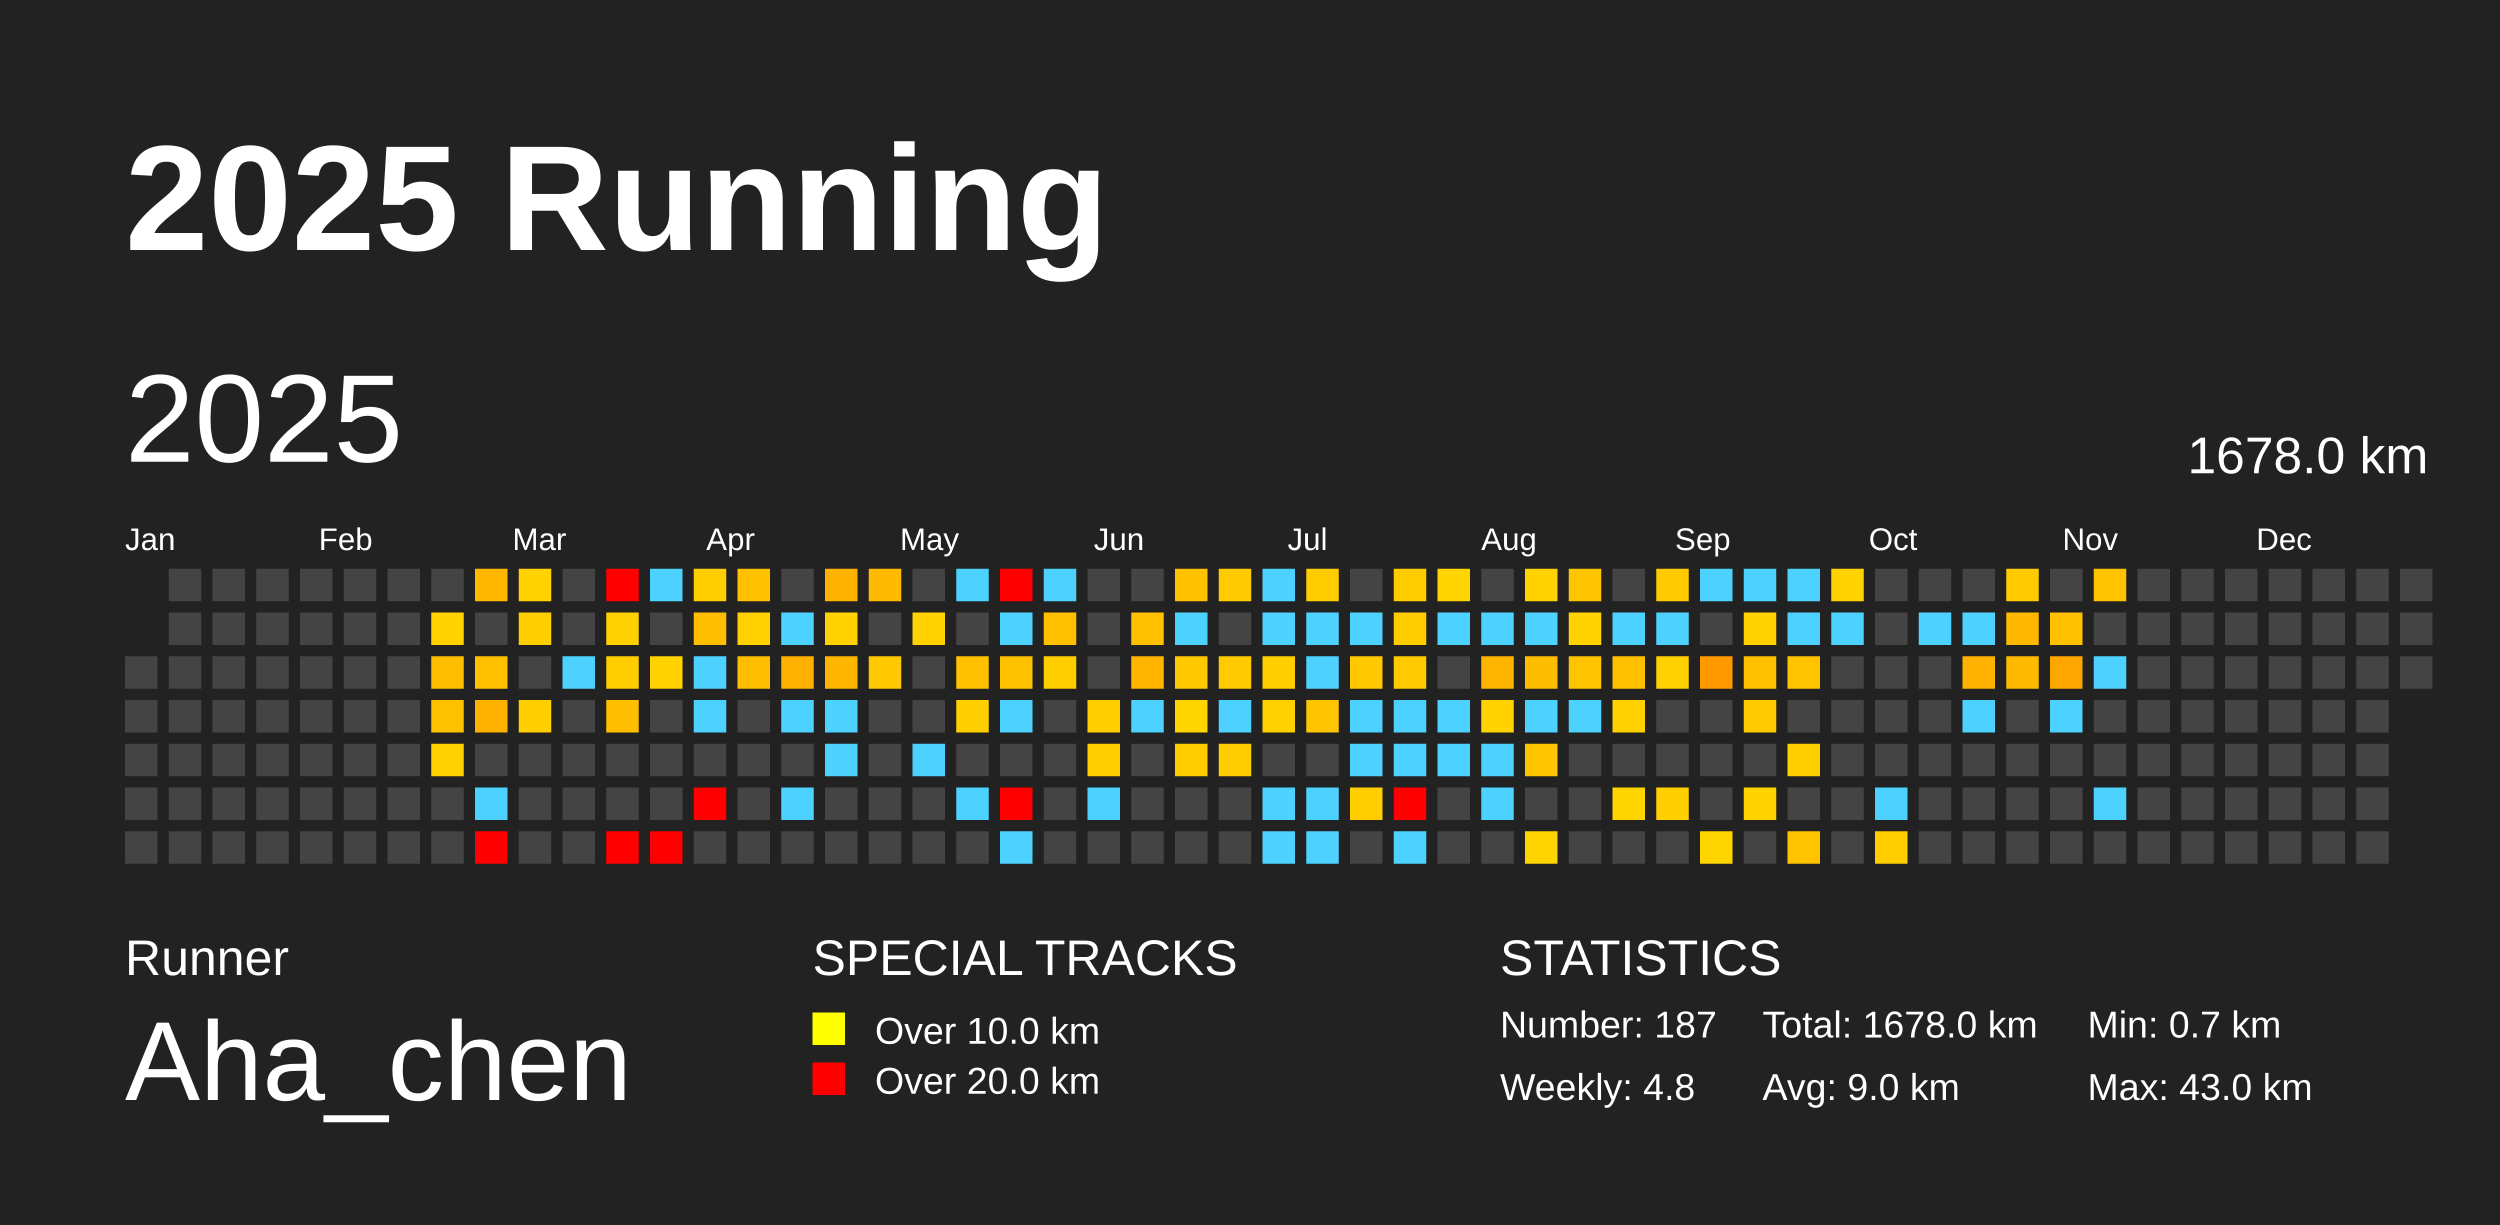
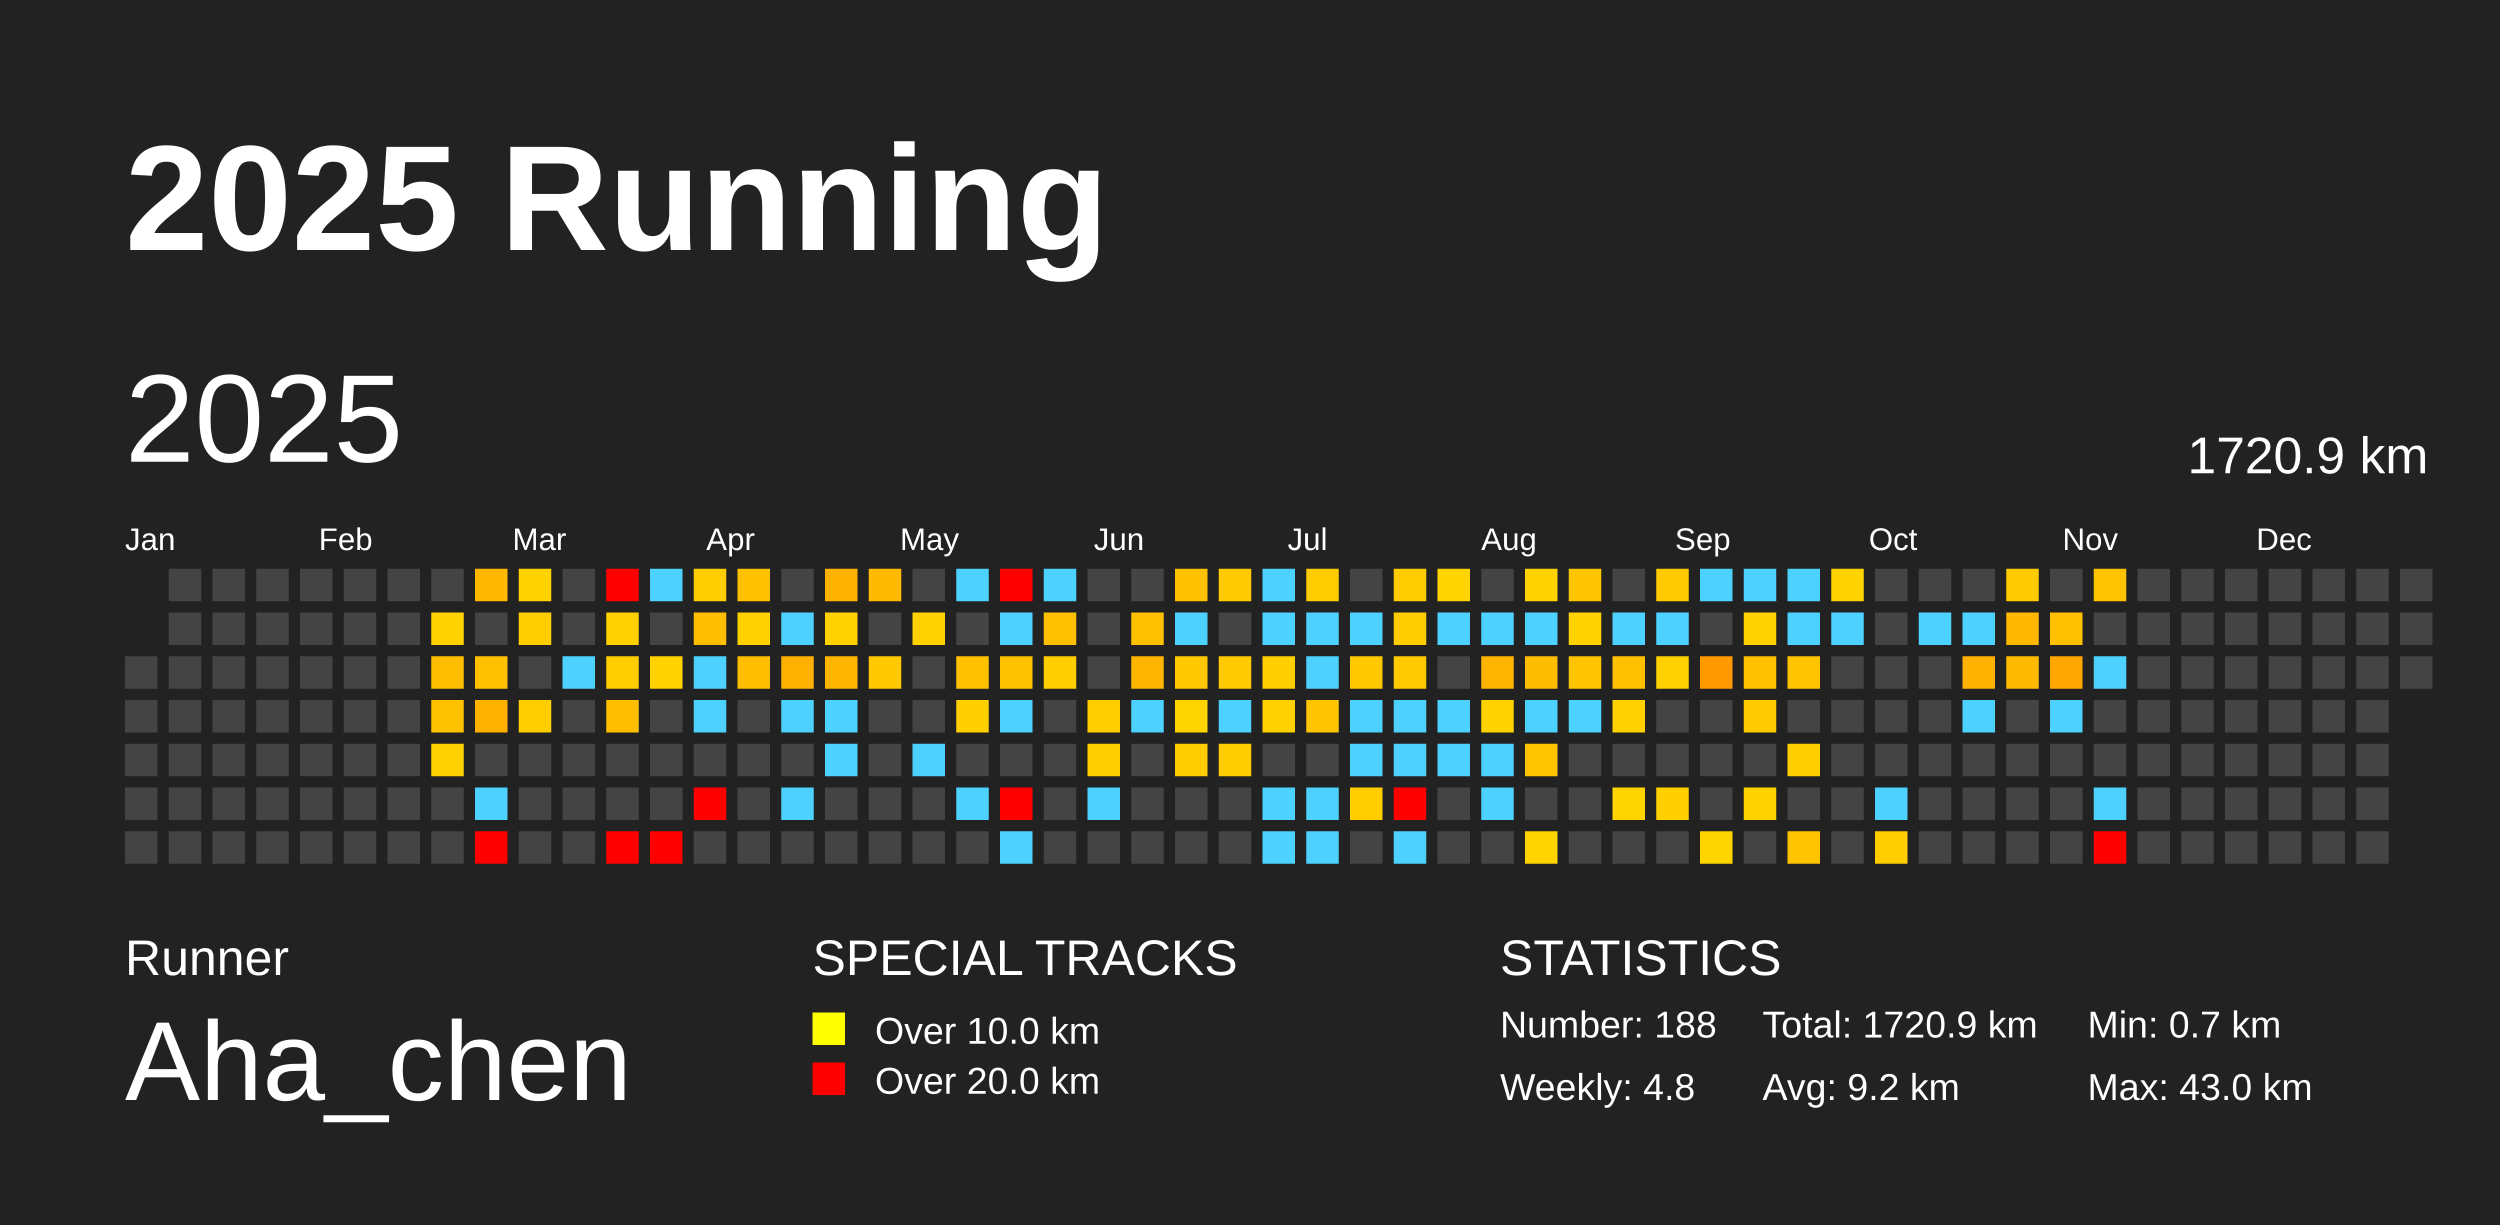
<svg xmlns="http://www.w3.org/2000/svg" baseProfile="full" height="98mm" version="1.1" viewBox="0,0,200,98" width="200mm">
  <defs />
  <rect fill="#222222" height="98" width="200" x="0" y="0" />
  <text fill="#FFFFFF" style="font-size:12px; font-family:Arial; font-weight:bold;" x="10" y="20">2025 Running</text>
  <text fill="#FFFFFF" style="font-size:4px; font-family:Arial" x="10" y="78">Runner</text>
  <text fill="#FFFFFF" style="font-size:9px; font-family:Arial" x="10" y="88">Aha_chen</text>
  <text fill="#FFFFFF" style="font-size:4px; font-family:Arial" x="65" y="78">SPECIAL TRACKS</text>
  <rect fill="yellow" height="2.6" width="2.6" x="65" y="81" />
  <text fill="#FFFFFF" style="font-size:3px; font-family:Arial" x="70" y="83.5">Over 10.0 km</text>
  <rect fill="red" height="2.6" width="2.6" x="65" y="85" />
  <text fill="#FFFFFF" style="font-size:3px; font-family:Arial" x="70" y="87.5">Over 20.0 km</text>
  <text fill="#FFFFFF" style="font-size:4px; font-family:Arial" x="120" y="78">STATISTICS</text>
-   <text fill="#FFFFFF" style="font-size:3px; font-family:Arial" x="120" y="83">Number: 187</text>
+   <text fill="#FFFFFF" style="font-size:3px; font-family:Arial" x="120" y="83">Number: 188</text>
  <text fill="#FFFFFF" style="font-size:3px; font-family:Arial" x="120" y="88">Weekly: 4.8</text>
-   <text fill="#FFFFFF" style="font-size:3px; font-family:Arial" x="141" y="83">Total: 1678.0 km</text>
-   <text fill="#FFFFFF" style="font-size:3px; font-family:Arial" x="141" y="88">Avg: 9.0 km</text>
+   <text fill="#FFFFFF" style="font-size:3px; font-family:Arial" x="141" y="83">Total: 1720.9 km</text>
+   <text fill="#FFFFFF" style="font-size:3px; font-family:Arial" x="141" y="88">Avg: 9.2 km</text>
  <text fill="#FFFFFF" style="font-size:3px; font-family:Arial" x="167" y="83">Min: 0.7 km</text>
  <text fill="#FFFFFF" style="font-size:3px; font-family:Arial" x="167" y="88">Max: 43.0 km</text>
  <text dominant-baseline="hanging" fill="#FFFFFF" style="font-size:10.0px; font-family:Arial;" x="10" y="30">2025</text>
-   <text dominant-baseline="hanging" fill="#FFFFFF" style="font-size:4.125px; font-family:Arial;" x="175" y="35">1678.0 km</text>
+   <text dominant-baseline="hanging" fill="#FFFFFF" style="font-size:4.125px; font-family:Arial;" x="175" y="35">1720.9 km</text>
  <text fill="#FFFFFF" style="font-size:2.5px; font-family:Arial" x="10.0" y="44">Jan</text>
  <text fill="#FFFFFF" style="font-size:2.5px; font-family:Arial" x="25.5" y="44">Feb</text>
  <text fill="#FFFFFF" style="font-size:2.5px; font-family:Arial" x="41.0" y="44">Mar</text>
  <text fill="#FFFFFF" style="font-size:2.5px; font-family:Arial" x="56.5" y="44">Apr</text>
  <text fill="#FFFFFF" style="font-size:2.5px; font-family:Arial" x="72.0" y="44">May</text>
  <text fill="#FFFFFF" style="font-size:2.5px; font-family:Arial" x="87.5" y="44">Jun</text>
  <text fill="#FFFFFF" style="font-size:2.5px; font-family:Arial" x="103.0" y="44">Jul</text>
  <text fill="#FFFFFF" style="font-size:2.5px; font-family:Arial" x="118.5" y="44">Aug</text>
  <text fill="#FFFFFF" style="font-size:2.5px; font-family:Arial" x="134.0" y="44">Sep</text>
  <text fill="#FFFFFF" style="font-size:2.5px; font-family:Arial" x="149.5" y="44">Oct</text>
  <text fill="#FFFFFF" style="font-size:2.5px; font-family:Arial" x="165.0" y="44">Nov</text>
  <text fill="#FFFFFF" style="font-size:2.5px; font-family:Arial" x="180.5" y="44">Dec</text>
  <rect fill="#444444" height="2.6" width="2.6" x="10.0" y="52.5" />
  <rect fill="#444444" height="2.6" width="2.6" x="10.0" y="56.0" />
  <rect fill="#444444" height="2.6" width="2.6" x="10.0" y="59.5" />
  <rect fill="#444444" height="2.6" width="2.6" x="10.0" y="63.0" />
  <rect fill="#444444" height="2.6" width="2.6" x="10.0" y="66.5" />
  <rect fill="#444444" height="2.6" width="2.6" x="13.5" y="45.5" />
  <rect fill="#444444" height="2.6" width="2.6" x="13.5" y="49.0" />
  <rect fill="#444444" height="2.6" width="2.6" x="13.5" y="52.5" />
  <rect fill="#444444" height="2.6" width="2.6" x="13.5" y="56.0" />
  <rect fill="#444444" height="2.6" width="2.6" x="13.5" y="59.5" />
  <rect fill="#444444" height="2.6" width="2.6" x="13.5" y="63.0" />
  <rect fill="#444444" height="2.6" width="2.6" x="13.5" y="66.5" />
  <rect fill="#444444" height="2.6" width="2.6" x="17.0" y="45.5" />
  <rect fill="#444444" height="2.6" width="2.6" x="17.0" y="49.0" />
  <rect fill="#444444" height="2.6" width="2.6" x="17.0" y="52.5" />
  <rect fill="#444444" height="2.6" width="2.6" x="17.0" y="56.0" />
  <rect fill="#444444" height="2.6" width="2.6" x="17.0" y="59.5" />
  <rect fill="#444444" height="2.6" width="2.6" x="17.0" y="63.0" />
  <rect fill="#444444" height="2.6" width="2.6" x="17.0" y="66.5" />
  <rect fill="#444444" height="2.6" width="2.6" x="20.5" y="45.5" />
  <rect fill="#444444" height="2.6" width="2.6" x="20.5" y="49.0" />
  <rect fill="#444444" height="2.6" width="2.6" x="20.5" y="52.5" />
  <rect fill="#444444" height="2.6" width="2.6" x="20.5" y="56.0" />
  <rect fill="#444444" height="2.6" width="2.6" x="20.5" y="59.5" />
  <rect fill="#444444" height="2.6" width="2.6" x="20.5" y="63.0" />
  <rect fill="#444444" height="2.6" width="2.6" x="20.5" y="66.5" />
  <rect fill="#444444" height="2.6" width="2.6" x="24.0" y="45.5" />
  <rect fill="#444444" height="2.6" width="2.6" x="24.0" y="49.0" />
  <rect fill="#444444" height="2.6" width="2.6" x="24.0" y="52.5" />
  <rect fill="#444444" height="2.6" width="2.6" x="24.0" y="56.0" />
  <rect fill="#444444" height="2.6" width="2.6" x="24.0" y="59.5" />
  <rect fill="#444444" height="2.6" width="2.6" x="24.0" y="63.0" />
  <rect fill="#444444" height="2.6" width="2.6" x="24.0" y="66.5" />
  <rect fill="#444444" height="2.6" width="2.6" x="27.5" y="45.5" />
  <rect fill="#444444" height="2.6" width="2.6" x="27.5" y="49.0" />
  <rect fill="#444444" height="2.6" width="2.6" x="27.5" y="52.5" />
  <rect fill="#444444" height="2.6" width="2.6" x="27.5" y="56.0" />
  <rect fill="#444444" height="2.6" width="2.6" x="27.5" y="59.5" />
  <rect fill="#444444" height="2.6" width="2.6" x="27.5" y="63.0" />
  <rect fill="#444444" height="2.6" width="2.6" x="27.5" y="66.5" />
  <rect fill="#444444" height="2.6" width="2.6" x="31.0" y="45.5" />
  <rect fill="#444444" height="2.6" width="2.6" x="31.0" y="49.0" />
  <rect fill="#444444" height="2.6" width="2.6" x="31.0" y="52.5" />
  <rect fill="#444444" height="2.6" width="2.6" x="31.0" y="56.0" />
  <rect fill="#444444" height="2.6" width="2.6" x="31.0" y="59.5" />
  <rect fill="#444444" height="2.6" width="2.6" x="31.0" y="63.0" />
  <rect fill="#444444" height="2.6" width="2.6" x="31.0" y="66.5" />
  <rect fill="#444444" height="2.6" width="2.6" x="34.5" y="45.5" />
  <rect fill="#ffd200" height="2.6" width="2.6" x="34.5" y="49.0" />
  <rect fill="#ffbf00" height="2.6" width="2.6" x="34.5" y="52.5" />
  <rect fill="#ffc200" height="2.6" width="2.6" x="34.5" y="56.0" />
  <rect fill="#ffd100" height="2.6" width="2.6" x="34.5" y="59.5" />
  <rect fill="#444444" height="2.6" width="2.6" x="34.5" y="63.0" />
  <rect fill="#444444" height="2.6" width="2.6" x="34.5" y="66.5" />
  <rect fill="#ffb700" height="2.6" width="2.6" x="38.0" y="45.5" />
  <rect fill="#444444" height="2.6" width="2.6" x="38.0" y="49.0" />
  <rect fill="#ffc000" height="2.6" width="2.6" x="38.0" y="52.5" />
  <rect fill="#ffb100" height="2.6" width="2.6" x="38.0" y="56.0" />
  <rect fill="#444444" height="2.6" width="2.6" x="38.0" y="59.5" />
  <rect fill="#4dd2ff" height="2.6" width="2.6" x="38.0" y="63.0" />
  <rect fill="red" height="2.6" width="2.6" x="38.0" y="66.5" />
  <rect fill="#ffd200" height="2.6" width="2.6" x="41.5" y="45.5" />
  <rect fill="#ffce00" height="2.6" width="2.6" x="41.5" y="49.0" />
  <rect fill="#444444" height="2.6" width="2.6" x="41.5" y="52.5" />
  <rect fill="#ffce00" height="2.6" width="2.6" x="41.5" y="56.0" />
  <rect fill="#444444" height="2.6" width="2.6" x="41.5" y="59.5" />
  <rect fill="#444444" height="2.6" width="2.6" x="41.5" y="63.0" />
  <rect fill="#444444" height="2.6" width="2.6" x="41.5" y="66.5" />
  <rect fill="#444444" height="2.6" width="2.6" x="45.0" y="45.5" />
  <rect fill="#444444" height="2.6" width="2.6" x="45.0" y="49.0" />
  <rect fill="#4dd2ff" height="2.6" width="2.6" x="45.0" y="52.5" />
  <rect fill="#444444" height="2.6" width="2.6" x="45.0" y="56.0" />
  <rect fill="#444444" height="2.6" width="2.6" x="45.0" y="59.5" />
  <rect fill="#444444" height="2.6" width="2.6" x="45.0" y="63.0" />
  <rect fill="#444444" height="2.6" width="2.6" x="45.0" y="66.5" />
  <rect fill="red" height="2.6" width="2.6" x="48.5" y="45.5" />
  <rect fill="#ffd100" height="2.6" width="2.6" x="48.5" y="49.0" />
  <rect fill="#ffcd00" height="2.6" width="2.6" x="48.5" y="52.5" />
  <rect fill="#ffbf00" height="2.6" width="2.6" x="48.5" y="56.0" />
  <rect fill="#444444" height="2.6" width="2.6" x="48.5" y="59.5" />
  <rect fill="#444444" height="2.6" width="2.6" x="48.5" y="63.0" />
  <rect fill="red" height="2.6" width="2.6" x="48.5" y="66.5" />
  <rect fill="#4dd2ff" height="2.6" width="2.6" x="52.0" y="45.5" />
  <rect fill="#444444" height="2.6" width="2.6" x="52.0" y="49.0" />
  <rect fill="#ffd200" height="2.6" width="2.6" x="52.0" y="52.5" />
  <rect fill="#444444" height="2.6" width="2.6" x="52.0" y="56.0" />
  <rect fill="#444444" height="2.6" width="2.6" x="52.0" y="59.5" />
  <rect fill="#444444" height="2.6" width="2.6" x="52.0" y="63.0" />
  <rect fill="red" height="2.6" width="2.6" x="52.0" y="66.5" />
  <rect fill="#ffce00" height="2.6" width="2.6" x="55.5" y="45.5" />
  <rect fill="#ffbf00" height="2.6" width="2.6" x="55.5" y="49.0" />
  <rect fill="#4dd2ff" height="2.6" width="2.6" x="55.5" y="52.5" />
  <rect fill="#4dd2ff" height="2.6" width="2.6" x="55.5" y="56.0" />
  <rect fill="#444444" height="2.6" width="2.6" x="55.5" y="59.5" />
  <rect fill="red" height="2.6" width="2.6" x="55.5" y="63.0" />
  <rect fill="#444444" height="2.6" width="2.6" x="55.5" y="66.5" />
  <rect fill="#ffc000" height="2.6" width="2.6" x="59.0" y="45.5" />
  <rect fill="#ffd100" height="2.6" width="2.6" x="59.0" y="49.0" />
  <rect fill="#ffbe00" height="2.6" width="2.6" x="59.0" y="52.5" />
  <rect fill="#444444" height="2.6" width="2.6" x="59.0" y="56.0" />
  <rect fill="#444444" height="2.6" width="2.6" x="59.0" y="59.5" />
  <rect fill="#444444" height="2.6" width="2.6" x="59.0" y="63.0" />
  <rect fill="#444444" height="2.6" width="2.6" x="59.0" y="66.5" />
  <rect fill="#444444" height="2.6" width="2.6" x="62.5" y="45.5" />
  <rect fill="#4dd2ff" height="2.6" width="2.6" x="62.5" y="49.0" />
  <rect fill="#ffb000" height="2.6" width="2.6" x="62.5" y="52.5" />
  <rect fill="#4dd2ff" height="2.6" width="2.6" x="62.5" y="56.0" />
  <rect fill="#444444" height="2.6" width="2.6" x="62.5" y="59.5" />
  <rect fill="#4dd2ff" height="2.6" width="2.6" x="62.5" y="63.0" />
  <rect fill="#444444" height="2.6" width="2.6" x="62.5" y="66.5" />
  <rect fill="#ffb300" height="2.6" width="2.6" x="66.0" y="45.5" />
  <rect fill="#ffd200" height="2.6" width="2.6" x="66.0" y="49.0" />
  <rect fill="#ffb600" height="2.6" width="2.6" x="66.0" y="52.5" />
  <rect fill="#4dd2ff" height="2.6" width="2.6" x="66.0" y="56.0" />
  <rect fill="#4dd2ff" height="2.6" width="2.6" x="66.0" y="59.5" />
  <rect fill="#444444" height="2.6" width="2.6" x="66.0" y="63.0" />
  <rect fill="#444444" height="2.6" width="2.6" x="66.0" y="66.5" />
  <rect fill="#ffba00" height="2.6" width="2.6" x="69.5" y="45.5" />
  <rect fill="#444444" height="2.6" width="2.6" x="69.5" y="49.0" />
  <rect fill="#ffc800" height="2.6" width="2.6" x="69.5" y="52.5" />
  <rect fill="#444444" height="2.6" width="2.6" x="69.5" y="56.0" />
  <rect fill="#444444" height="2.6" width="2.6" x="69.5" y="59.5" />
  <rect fill="#444444" height="2.6" width="2.6" x="69.5" y="63.0" />
  <rect fill="#444444" height="2.6" width="2.6" x="69.5" y="66.5" />
  <rect fill="#444444" height="2.6" width="2.6" x="73.0" y="45.5" />
  <rect fill="#ffd200" height="2.6" width="2.6" x="73.0" y="49.0" />
  <rect fill="#444444" height="2.6" width="2.6" x="73.0" y="52.5" />
  <rect fill="#444444" height="2.6" width="2.6" x="73.0" y="56.0" />
  <rect fill="#4dd2ff" height="2.6" width="2.6" x="73.0" y="59.5" />
  <rect fill="#444444" height="2.6" width="2.6" x="73.0" y="63.0" />
  <rect fill="#444444" height="2.6" width="2.6" x="73.0" y="66.5" />
  <rect fill="#4dd2ff" height="2.6" width="2.6" x="76.5" y="45.5" />
  <rect fill="#444444" height="2.6" width="2.6" x="76.5" y="49.0" />
  <rect fill="#ffc100" height="2.6" width="2.6" x="76.5" y="52.5" />
  <rect fill="#ffcf00" height="2.6" width="2.6" x="76.5" y="56.0" />
  <rect fill="#444444" height="2.6" width="2.6" x="76.5" y="59.5" />
  <rect fill="#4dd2ff" height="2.6" width="2.6" x="76.5" y="63.0" />
  <rect fill="#444444" height="2.6" width="2.6" x="76.5" y="66.5" />
  <rect fill="red" height="2.6" width="2.6" x="80.0" y="45.5" />
  <rect fill="#4dd2ff" height="2.6" width="2.6" x="80.0" y="49.0" />
  <rect fill="#ffc200" height="2.6" width="2.6" x="80.0" y="52.5" />
  <rect fill="#4dd2ff" height="2.6" width="2.6" x="80.0" y="56.0" />
  <rect fill="#444444" height="2.6" width="2.6" x="80.0" y="59.5" />
  <rect fill="red" height="2.6" width="2.6" x="80.0" y="63.0" />
  <rect fill="#4dd2ff" height="2.6" width="2.6" x="80.0" y="66.5" />
  <rect fill="#4dd2ff" height="2.6" width="2.6" x="83.5" y="45.5" />
  <rect fill="#ffc000" height="2.6" width="2.6" x="83.5" y="49.0" />
  <rect fill="#ffce00" height="2.6" width="2.6" x="83.5" y="52.5" />
  <rect fill="#444444" height="2.6" width="2.6" x="83.5" y="56.0" />
  <rect fill="#444444" height="2.6" width="2.6" x="83.5" y="59.5" />
  <rect fill="#444444" height="2.6" width="2.6" x="83.5" y="63.0" />
  <rect fill="#444444" height="2.6" width="2.6" x="83.5" y="66.5" />
  <rect fill="#444444" height="2.6" width="2.6" x="87.0" y="45.5" />
  <rect fill="#444444" height="2.6" width="2.6" x="87.0" y="49.0" />
  <rect fill="#444444" height="2.6" width="2.6" x="87.0" y="52.5" />
  <rect fill="#ffce00" height="2.6" width="2.6" x="87.0" y="56.0" />
  <rect fill="#ffce00" height="2.6" width="2.6" x="87.0" y="59.5" />
  <rect fill="#4dd2ff" height="2.6" width="2.6" x="87.0" y="63.0" />
  <rect fill="#444444" height="2.6" width="2.6" x="87.0" y="66.5" />
  <rect fill="#444444" height="2.6" width="2.6" x="90.5" y="45.5" />
  <rect fill="#ffc100" height="2.6" width="2.6" x="90.5" y="49.0" />
  <rect fill="#ffb500" height="2.6" width="2.6" x="90.5" y="52.5" />
  <rect fill="#4dd2ff" height="2.6" width="2.6" x="90.5" y="56.0" />
  <rect fill="#444444" height="2.6" width="2.6" x="90.5" y="59.5" />
  <rect fill="#444444" height="2.6" width="2.6" x="90.5" y="63.0" />
  <rect fill="#444444" height="2.6" width="2.6" x="90.5" y="66.5" />
  <rect fill="#ffc100" height="2.6" width="2.6" x="94.0" y="45.5" />
  <rect fill="#4dd2ff" height="2.6" width="2.6" x="94.0" y="49.0" />
  <rect fill="#ffc800" height="2.6" width="2.6" x="94.0" y="52.5" />
  <rect fill="#ffd500" height="2.6" width="2.6" x="94.0" y="56.0" />
  <rect fill="#ffcc00" height="2.6" width="2.6" x="94.0" y="59.5" />
  <rect fill="#444444" height="2.6" width="2.6" x="94.0" y="63.0" />
  <rect fill="#444444" height="2.6" width="2.6" x="94.0" y="66.5" />
  <rect fill="#ffca00" height="2.6" width="2.6" x="97.5" y="45.5" />
  <rect fill="#444444" height="2.6" width="2.6" x="97.5" y="49.0" />
  <rect fill="#ffca00" height="2.6" width="2.6" x="97.5" y="52.5" />
  <rect fill="#4dd2ff" height="2.6" width="2.6" x="97.5" y="56.0" />
  <rect fill="#ffcc00" height="2.6" width="2.6" x="97.5" y="59.5" />
  <rect fill="#444444" height="2.6" width="2.6" x="97.5" y="63.0" />
  <rect fill="#444444" height="2.6" width="2.6" x="97.5" y="66.5" />
  <rect fill="#4dd2ff" height="2.6" width="2.6" x="101.0" y="45.5" />
  <rect fill="#4dd2ff" height="2.6" width="2.6" x="101.0" y="49.0" />
  <rect fill="#ffcf00" height="2.6" width="2.6" x="101.0" y="52.5" />
  <rect fill="#ffd100" height="2.6" width="2.6" x="101.0" y="56.0" />
  <rect fill="#444444" height="2.6" width="2.6" x="101.0" y="59.5" />
  <rect fill="#4dd2ff" height="2.6" width="2.6" x="101.0" y="63.0" />
  <rect fill="#4dd2ff" height="2.6" width="2.6" x="101.0" y="66.5" />
  <rect fill="#ffcc00" height="2.6" width="2.6" x="104.5" y="45.5" />
  <rect fill="#4dd2ff" height="2.6" width="2.6" x="104.5" y="49.0" />
  <rect fill="#4dd2ff" height="2.6" width="2.6" x="104.5" y="52.5" />
  <rect fill="#ffc500" height="2.6" width="2.6" x="104.5" y="56.0" />
  <rect fill="#444444" height="2.6" width="2.6" x="104.5" y="59.5" />
  <rect fill="#4dd2ff" height="2.6" width="2.6" x="104.5" y="63.0" />
  <rect fill="#4dd2ff" height="2.6" width="2.6" x="104.5" y="66.5" />
  <rect fill="#444444" height="2.6" width="2.6" x="108.0" y="45.5" />
  <rect fill="#4dd2ff" height="2.6" width="2.6" x="108.0" y="49.0" />
  <rect fill="#ffc800" height="2.6" width="2.6" x="108.0" y="52.5" />
  <rect fill="#4dd2ff" height="2.6" width="2.6" x="108.0" y="56.0" />
  <rect fill="#4dd2ff" height="2.6" width="2.6" x="108.0" y="59.5" />
  <rect fill="#ffcd00" height="2.6" width="2.6" x="108.0" y="63.0" />
  <rect fill="#444444" height="2.6" width="2.6" x="108.0" y="66.5" />
  <rect fill="#ffcc00" height="2.6" width="2.6" x="111.5" y="45.5" />
  <rect fill="#ffcc00" height="2.6" width="2.6" x="111.5" y="49.0" />
  <rect fill="#ffca00" height="2.6" width="2.6" x="111.5" y="52.5" />
  <rect fill="#4dd2ff" height="2.6" width="2.6" x="111.5" y="56.0" />
  <rect fill="#4dd2ff" height="2.6" width="2.6" x="111.5" y="59.5" />
  <rect fill="red" height="2.6" width="2.6" x="111.5" y="63.0" />
  <rect fill="#4dd2ff" height="2.6" width="2.6" x="111.5" y="66.5" />
  <rect fill="#ffd400" height="2.6" width="2.6" x="115.0" y="45.5" />
  <rect fill="#4dd2ff" height="2.6" width="2.6" x="115.0" y="49.0" />
  <rect fill="#444444" height="2.6" width="2.6" x="115.0" y="52.5" />
  <rect fill="#4dd2ff" height="2.6" width="2.6" x="115.0" y="56.0" />
  <rect fill="#4dd2ff" height="2.6" width="2.6" x="115.0" y="59.5" />
  <rect fill="#444444" height="2.6" width="2.6" x="115.0" y="63.0" />
  <rect fill="#444444" height="2.6" width="2.6" x="115.0" y="66.5" />
  <rect fill="#444444" height="2.6" width="2.6" x="118.5" y="45.5" />
  <rect fill="#4dd2ff" height="2.6" width="2.6" x="118.5" y="49.0" />
  <rect fill="#ffb400" height="2.6" width="2.6" x="118.5" y="52.5" />
  <rect fill="#ffd200" height="2.6" width="2.6" x="118.5" y="56.0" />
  <rect fill="#4dd2ff" height="2.6" width="2.6" x="118.5" y="59.5" />
  <rect fill="#4dd2ff" height="2.6" width="2.6" x="118.5" y="63.0" />
  <rect fill="#444444" height="2.6" width="2.6" x="118.5" y="66.5" />
  <rect fill="#ffd200" height="2.6" width="2.6" x="122.0" y="45.5" />
  <rect fill="#4dd2ff" height="2.6" width="2.6" x="122.0" y="49.0" />
  <rect fill="#ffbd00" height="2.6" width="2.6" x="122.0" y="52.5" />
  <rect fill="#4dd2ff" height="2.6" width="2.6" x="122.0" y="56.0" />
  <rect fill="#ffc600" height="2.6" width="2.6" x="122.0" y="59.5" />
  <rect fill="#444444" height="2.6" width="2.6" x="122.0" y="63.0" />
  <rect fill="#ffd400" height="2.6" width="2.6" x="122.0" y="66.5" />
  <rect fill="#ffc400" height="2.6" width="2.6" x="125.5" y="45.5" />
  <rect fill="#ffd200" height="2.6" width="2.6" x="125.5" y="49.0" />
  <rect fill="#ffc400" height="2.6" width="2.6" x="125.5" y="52.5" />
  <rect fill="#4dd2ff" height="2.6" width="2.6" x="125.5" y="56.0" />
  <rect fill="#444444" height="2.6" width="2.6" x="125.5" y="59.5" />
  <rect fill="#444444" height="2.6" width="2.6" x="125.5" y="63.0" />
  <rect fill="#444444" height="2.6" width="2.6" x="125.5" y="66.5" />
  <rect fill="#444444" height="2.6" width="2.6" x="129.0" y="45.5" />
  <rect fill="#4dd2ff" height="2.6" width="2.6" x="129.0" y="49.0" />
  <rect fill="#ffc000" height="2.6" width="2.6" x="129.0" y="52.5" />
  <rect fill="#ffd100" height="2.6" width="2.6" x="129.0" y="56.0" />
  <rect fill="#444444" height="2.6" width="2.6" x="129.0" y="59.5" />
  <rect fill="#ffd500" height="2.6" width="2.6" x="129.0" y="63.0" />
  <rect fill="#444444" height="2.6" width="2.6" x="129.0" y="66.5" />
  <rect fill="#ffcb00" height="2.6" width="2.6" x="132.5" y="45.5" />
  <rect fill="#4dd2ff" height="2.6" width="2.6" x="132.5" y="49.0" />
  <rect fill="#ffd100" height="2.6" width="2.6" x="132.5" y="52.5" />
  <rect fill="#444444" height="2.6" width="2.6" x="132.5" y="56.0" />
  <rect fill="#444444" height="2.6" width="2.6" x="132.5" y="59.5" />
  <rect fill="#ffcf00" height="2.6" width="2.6" x="132.5" y="63.0" />
  <rect fill="#444444" height="2.6" width="2.6" x="132.5" y="66.5" />
  <rect fill="#4dd2ff" height="2.6" width="2.6" x="136.0" y="45.5" />
  <rect fill="#444444" height="2.6" width="2.6" x="136.0" y="49.0" />
  <rect fill="#ff9900" height="2.6" width="2.6" x="136.0" y="52.5" />
  <rect fill="#444444" height="2.6" width="2.6" x="136.0" y="56.0" />
  <rect fill="#444444" height="2.6" width="2.6" x="136.0" y="59.5" />
  <rect fill="#444444" height="2.6" width="2.6" x="136.0" y="63.0" />
  <rect fill="#ffd500" height="2.6" width="2.6" x="136.0" y="66.5" />
  <rect fill="#4dd2ff" height="2.6" width="2.6" x="139.5" y="45.5" />
  <rect fill="#ffd200" height="2.6" width="2.6" x="139.5" y="49.0" />
  <rect fill="#ffc100" height="2.6" width="2.6" x="139.5" y="52.5" />
  <rect fill="#ffcb00" height="2.6" width="2.6" x="139.5" y="56.0" />
  <rect fill="#444444" height="2.6" width="2.6" x="139.5" y="59.5" />
  <rect fill="#ffd300" height="2.6" width="2.6" x="139.5" y="63.0" />
  <rect fill="#444444" height="2.6" width="2.6" x="139.5" y="66.5" />
  <rect fill="#4dd2ff" height="2.6" width="2.6" x="143.0" y="45.5" />
  <rect fill="#4dd2ff" height="2.6" width="2.6" x="143.0" y="49.0" />
  <rect fill="#ffc300" height="2.6" width="2.6" x="143.0" y="52.5" />
  <rect fill="#444444" height="2.6" width="2.6" x="143.0" y="56.0" />
  <rect fill="#ffce00" height="2.6" width="2.6" x="143.0" y="59.5" />
  <rect fill="#444444" height="2.6" width="2.6" x="143.0" y="63.0" />
  <rect fill="#ffc300" height="2.6" width="2.6" x="143.0" y="66.5" />
  <rect fill="#ffd300" height="2.6" width="2.6" x="146.5" y="45.5" />
  <rect fill="#4dd2ff" height="2.6" width="2.6" x="146.5" y="49.0" />
  <rect fill="#444444" height="2.6" width="2.6" x="146.5" y="52.5" />
  <rect fill="#444444" height="2.6" width="2.6" x="146.5" y="56.0" />
  <rect fill="#444444" height="2.6" width="2.6" x="146.5" y="59.5" />
  <rect fill="#444444" height="2.6" width="2.6" x="146.5" y="63.0" />
  <rect fill="#444444" height="2.6" width="2.6" x="146.5" y="66.5" />
  <rect fill="#444444" height="2.6" width="2.6" x="150.0" y="45.5" />
  <rect fill="#444444" height="2.6" width="2.6" x="150.0" y="49.0" />
  <rect fill="#444444" height="2.6" width="2.6" x="150.0" y="52.5" />
  <rect fill="#444444" height="2.6" width="2.6" x="150.0" y="56.0" />
  <rect fill="#444444" height="2.6" width="2.6" x="150.0" y="59.5" />
  <rect fill="#4dd2ff" height="2.6" width="2.6" x="150.0" y="63.0" />
  <rect fill="#ffcd00" height="2.6" width="2.6" x="150.0" y="66.5" />
  <rect fill="#444444" height="2.6" width="2.6" x="153.5" y="45.5" />
  <rect fill="#4dd2ff" height="2.6" width="2.6" x="153.5" y="49.0" />
  <rect fill="#444444" height="2.6" width="2.6" x="153.5" y="52.5" />
  <rect fill="#444444" height="2.6" width="2.6" x="153.5" y="56.0" />
  <rect fill="#444444" height="2.6" width="2.6" x="153.5" y="59.5" />
  <rect fill="#444444" height="2.6" width="2.6" x="153.5" y="63.0" />
  <rect fill="#444444" height="2.6" width="2.6" x="153.5" y="66.5" />
  <rect fill="#444444" height="2.6" width="2.6" x="157.0" y="45.5" />
  <rect fill="#4dd2ff" height="2.6" width="2.6" x="157.0" y="49.0" />
  <rect fill="#ffb200" height="2.6" width="2.6" x="157.0" y="52.5" />
  <rect fill="#4dd2ff" height="2.6" width="2.6" x="157.0" y="56.0" />
  <rect fill="#444444" height="2.6" width="2.6" x="157.0" y="59.5" />
  <rect fill="#444444" height="2.6" width="2.6" x="157.0" y="63.0" />
  <rect fill="#444444" height="2.6" width="2.6" x="157.0" y="66.5" />
  <rect fill="#ffca00" height="2.6" width="2.6" x="160.5" y="45.5" />
  <rect fill="#ffb700" height="2.6" width="2.6" x="160.5" y="49.0" />
  <rect fill="#ffba00" height="2.6" width="2.6" x="160.5" y="52.5" />
  <rect fill="#444444" height="2.6" width="2.6" x="160.5" y="56.0" />
  <rect fill="#444444" height="2.6" width="2.6" x="160.5" y="59.5" />
  <rect fill="#444444" height="2.6" width="2.6" x="160.5" y="63.0" />
  <rect fill="#444444" height="2.6" width="2.6" x="160.5" y="66.5" />
  <rect fill="#444444" height="2.6" width="2.6" x="164.0" y="45.5" />
  <rect fill="#ffc000" height="2.6" width="2.6" x="164.0" y="49.0" />
  <rect fill="#ffa700" height="2.6" width="2.6" x="164.0" y="52.5" />
  <rect fill="#4dd2ff" height="2.6" width="2.6" x="164.0" y="56.0" />
  <rect fill="#444444" height="2.6" width="2.6" x="164.0" y="59.5" />
  <rect fill="#444444" height="2.6" width="2.6" x="164.0" y="63.0" />
  <rect fill="#444444" height="2.6" width="2.6" x="164.0" y="66.5" />
  <rect fill="#ffc300" height="2.6" width="2.6" x="167.5" y="45.5" />
  <rect fill="#444444" height="2.6" width="2.6" x="167.5" y="49.0" />
  <rect fill="#4dd2ff" height="2.6" width="2.6" x="167.5" y="52.5" />
  <rect fill="#444444" height="2.6" width="2.6" x="167.5" y="56.0" />
  <rect fill="#444444" height="2.6" width="2.6" x="167.5" y="59.5" />
  <rect fill="#4dd2ff" height="2.6" width="2.6" x="167.5" y="63.0" />
-   <rect fill="#444444" height="2.6" width="2.6" x="167.5" y="66.5" />
+   <rect fill="red" height="2.6" width="2.6" x="167.5" y="66.5" />
  <rect fill="#444444" height="2.6" width="2.6" x="171.0" y="45.5" />
  <rect fill="#444444" height="2.6" width="2.6" x="171.0" y="49.0" />
  <rect fill="#444444" height="2.6" width="2.6" x="171.0" y="52.5" />
  <rect fill="#444444" height="2.6" width="2.6" x="171.0" y="56.0" />
  <rect fill="#444444" height="2.6" width="2.6" x="171.0" y="59.5" />
  <rect fill="#444444" height="2.6" width="2.6" x="171.0" y="63.0" />
  <rect fill="#444444" height="2.6" width="2.6" x="171.0" y="66.5" />
  <rect fill="#444444" height="2.6" width="2.6" x="174.5" y="45.5" />
  <rect fill="#444444" height="2.6" width="2.6" x="174.5" y="49.0" />
  <rect fill="#444444" height="2.6" width="2.6" x="174.5" y="52.5" />
  <rect fill="#444444" height="2.6" width="2.6" x="174.5" y="56.0" />
  <rect fill="#444444" height="2.6" width="2.6" x="174.5" y="59.5" />
  <rect fill="#444444" height="2.6" width="2.6" x="174.5" y="63.0" />
  <rect fill="#444444" height="2.6" width="2.6" x="174.5" y="66.5" />
  <rect fill="#444444" height="2.6" width="2.6" x="178.0" y="45.5" />
  <rect fill="#444444" height="2.6" width="2.6" x="178.0" y="49.0" />
  <rect fill="#444444" height="2.6" width="2.6" x="178.0" y="52.5" />
  <rect fill="#444444" height="2.6" width="2.6" x="178.0" y="56.0" />
  <rect fill="#444444" height="2.6" width="2.6" x="178.0" y="59.5" />
  <rect fill="#444444" height="2.6" width="2.6" x="178.0" y="63.0" />
  <rect fill="#444444" height="2.6" width="2.6" x="178.0" y="66.5" />
  <rect fill="#444444" height="2.6" width="2.6" x="181.5" y="45.5" />
  <rect fill="#444444" height="2.6" width="2.6" x="181.5" y="49.0" />
  <rect fill="#444444" height="2.6" width="2.6" x="181.5" y="52.5" />
  <rect fill="#444444" height="2.6" width="2.6" x="181.5" y="56.0" />
  <rect fill="#444444" height="2.6" width="2.6" x="181.5" y="59.5" />
  <rect fill="#444444" height="2.6" width="2.6" x="181.5" y="63.0" />
  <rect fill="#444444" height="2.6" width="2.6" x="181.5" y="66.5" />
  <rect fill="#444444" height="2.6" width="2.6" x="185.0" y="45.5" />
  <rect fill="#444444" height="2.6" width="2.6" x="185.0" y="49.0" />
  <rect fill="#444444" height="2.6" width="2.6" x="185.0" y="52.5" />
  <rect fill="#444444" height="2.6" width="2.6" x="185.0" y="56.0" />
  <rect fill="#444444" height="2.6" width="2.6" x="185.0" y="59.5" />
  <rect fill="#444444" height="2.6" width="2.6" x="185.0" y="63.0" />
  <rect fill="#444444" height="2.6" width="2.6" x="185.0" y="66.5" />
  <rect fill="#444444" height="2.6" width="2.6" x="188.5" y="45.5" />
  <rect fill="#444444" height="2.6" width="2.6" x="188.5" y="49.0" />
  <rect fill="#444444" height="2.6" width="2.6" x="188.5" y="52.5" />
  <rect fill="#444444" height="2.6" width="2.6" x="188.5" y="56.0" />
  <rect fill="#444444" height="2.6" width="2.6" x="188.5" y="59.5" />
  <rect fill="#444444" height="2.6" width="2.6" x="188.5" y="63.0" />
  <rect fill="#444444" height="2.6" width="2.6" x="188.5" y="66.5" />
  <rect fill="#444444" height="2.6" width="2.6" x="192.0" y="45.5" />
  <rect fill="#444444" height="2.6" width="2.6" x="192.0" y="49.0" />
  <rect fill="#444444" height="2.6" width="2.6" x="192.0" y="52.5" />
</svg>
